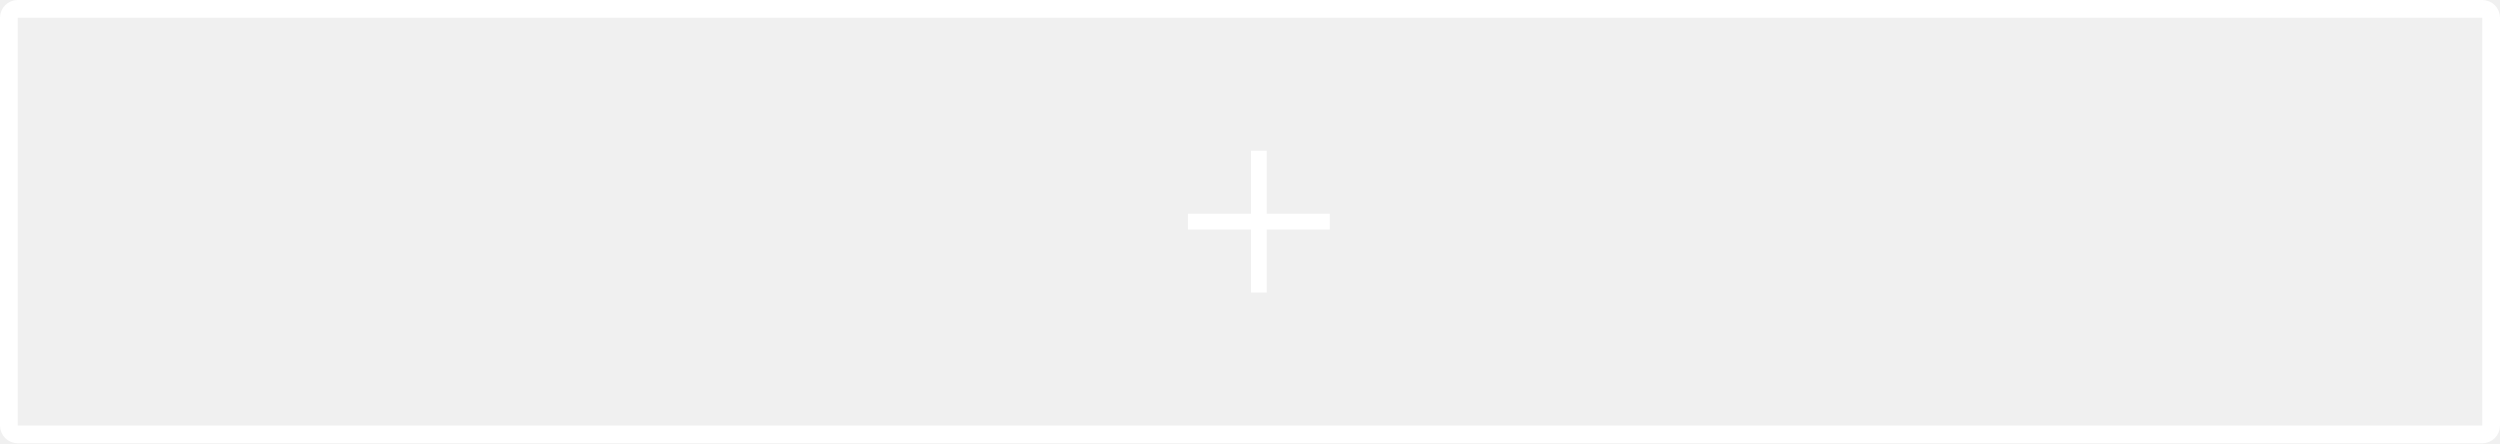
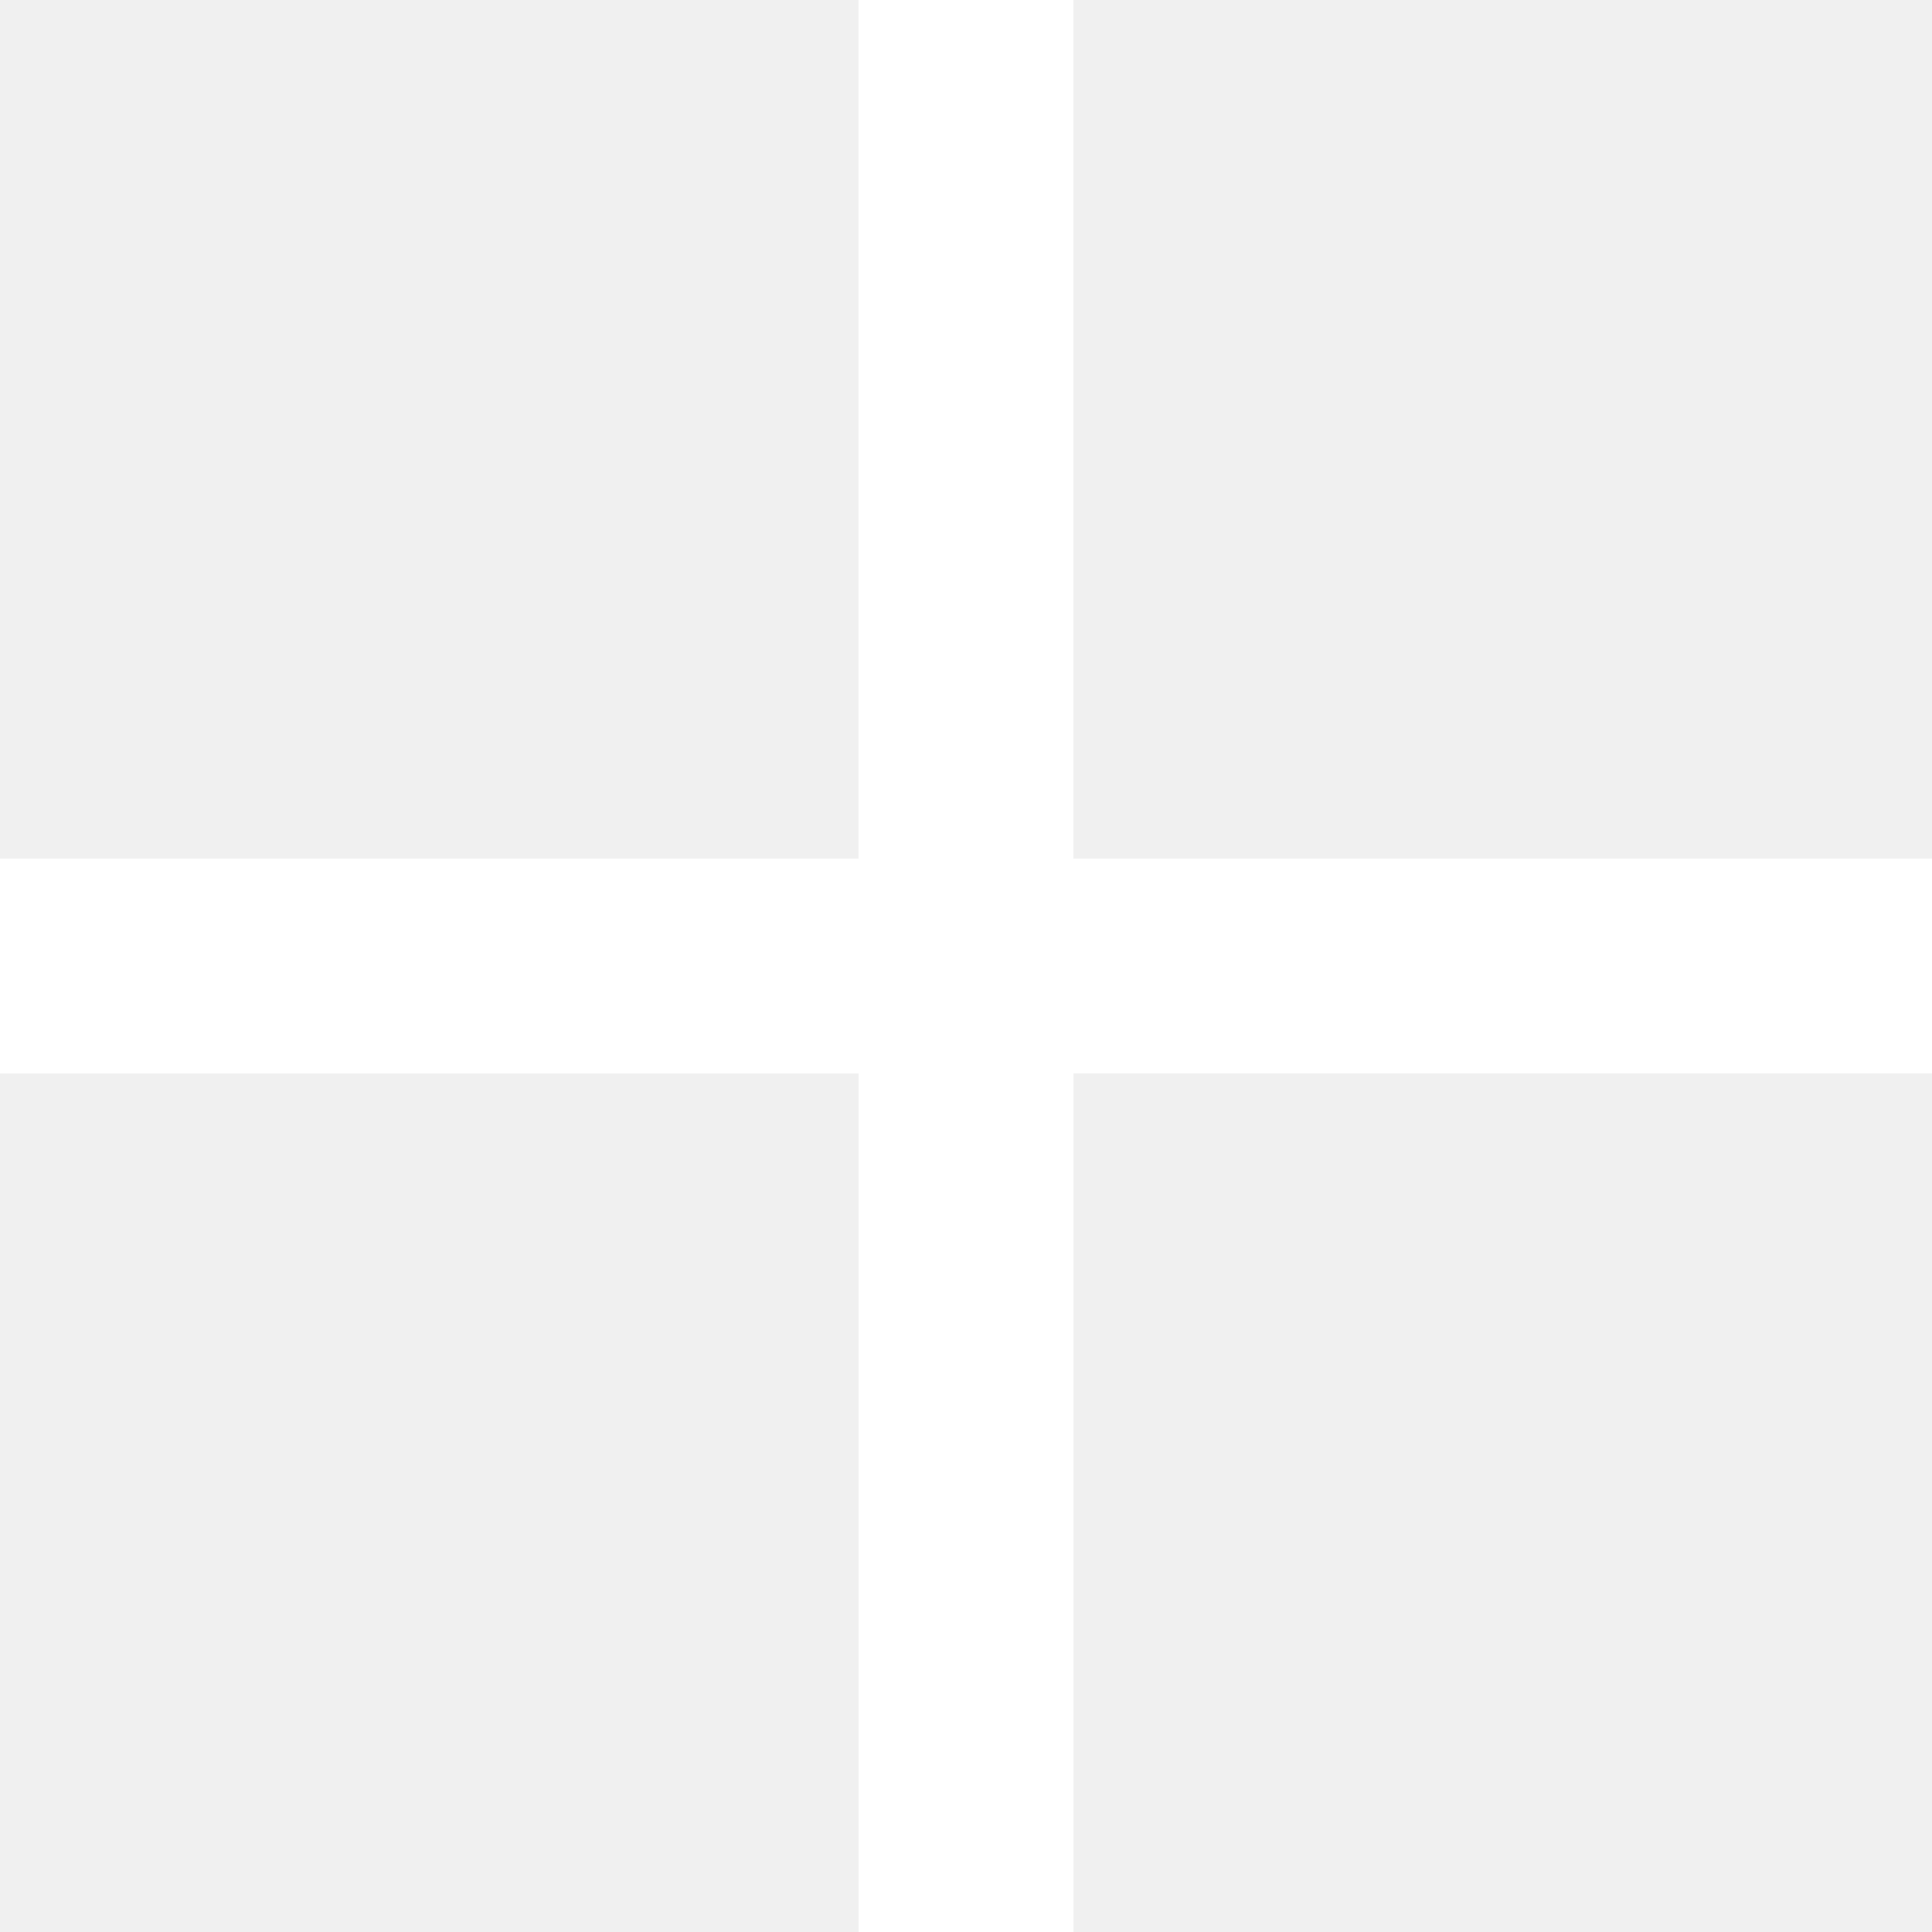
- <svg xmlns="http://www.w3.org/2000/svg" width="282" height="50" fill="none">
-   <rect x="1" y="1" width="280" height="48" rx="1" stroke="#fff" stroke-width="2" />
-   <path d="M150 24.111h-7.111V17h-1.778v7.111H134v1.778h7.111V33h1.778v-7.111H150V24.11z" fill="#fff" />
+ <svg xmlns="http://www.w3.org/2000/svg" width="16" height="16" fill="none">
+   <path d="M16 7.111H8.889V0H7.11v7.111H0V8.89h7.111V16H8.89V8.889H16V7.11z" fill="#fff" />
</svg>
